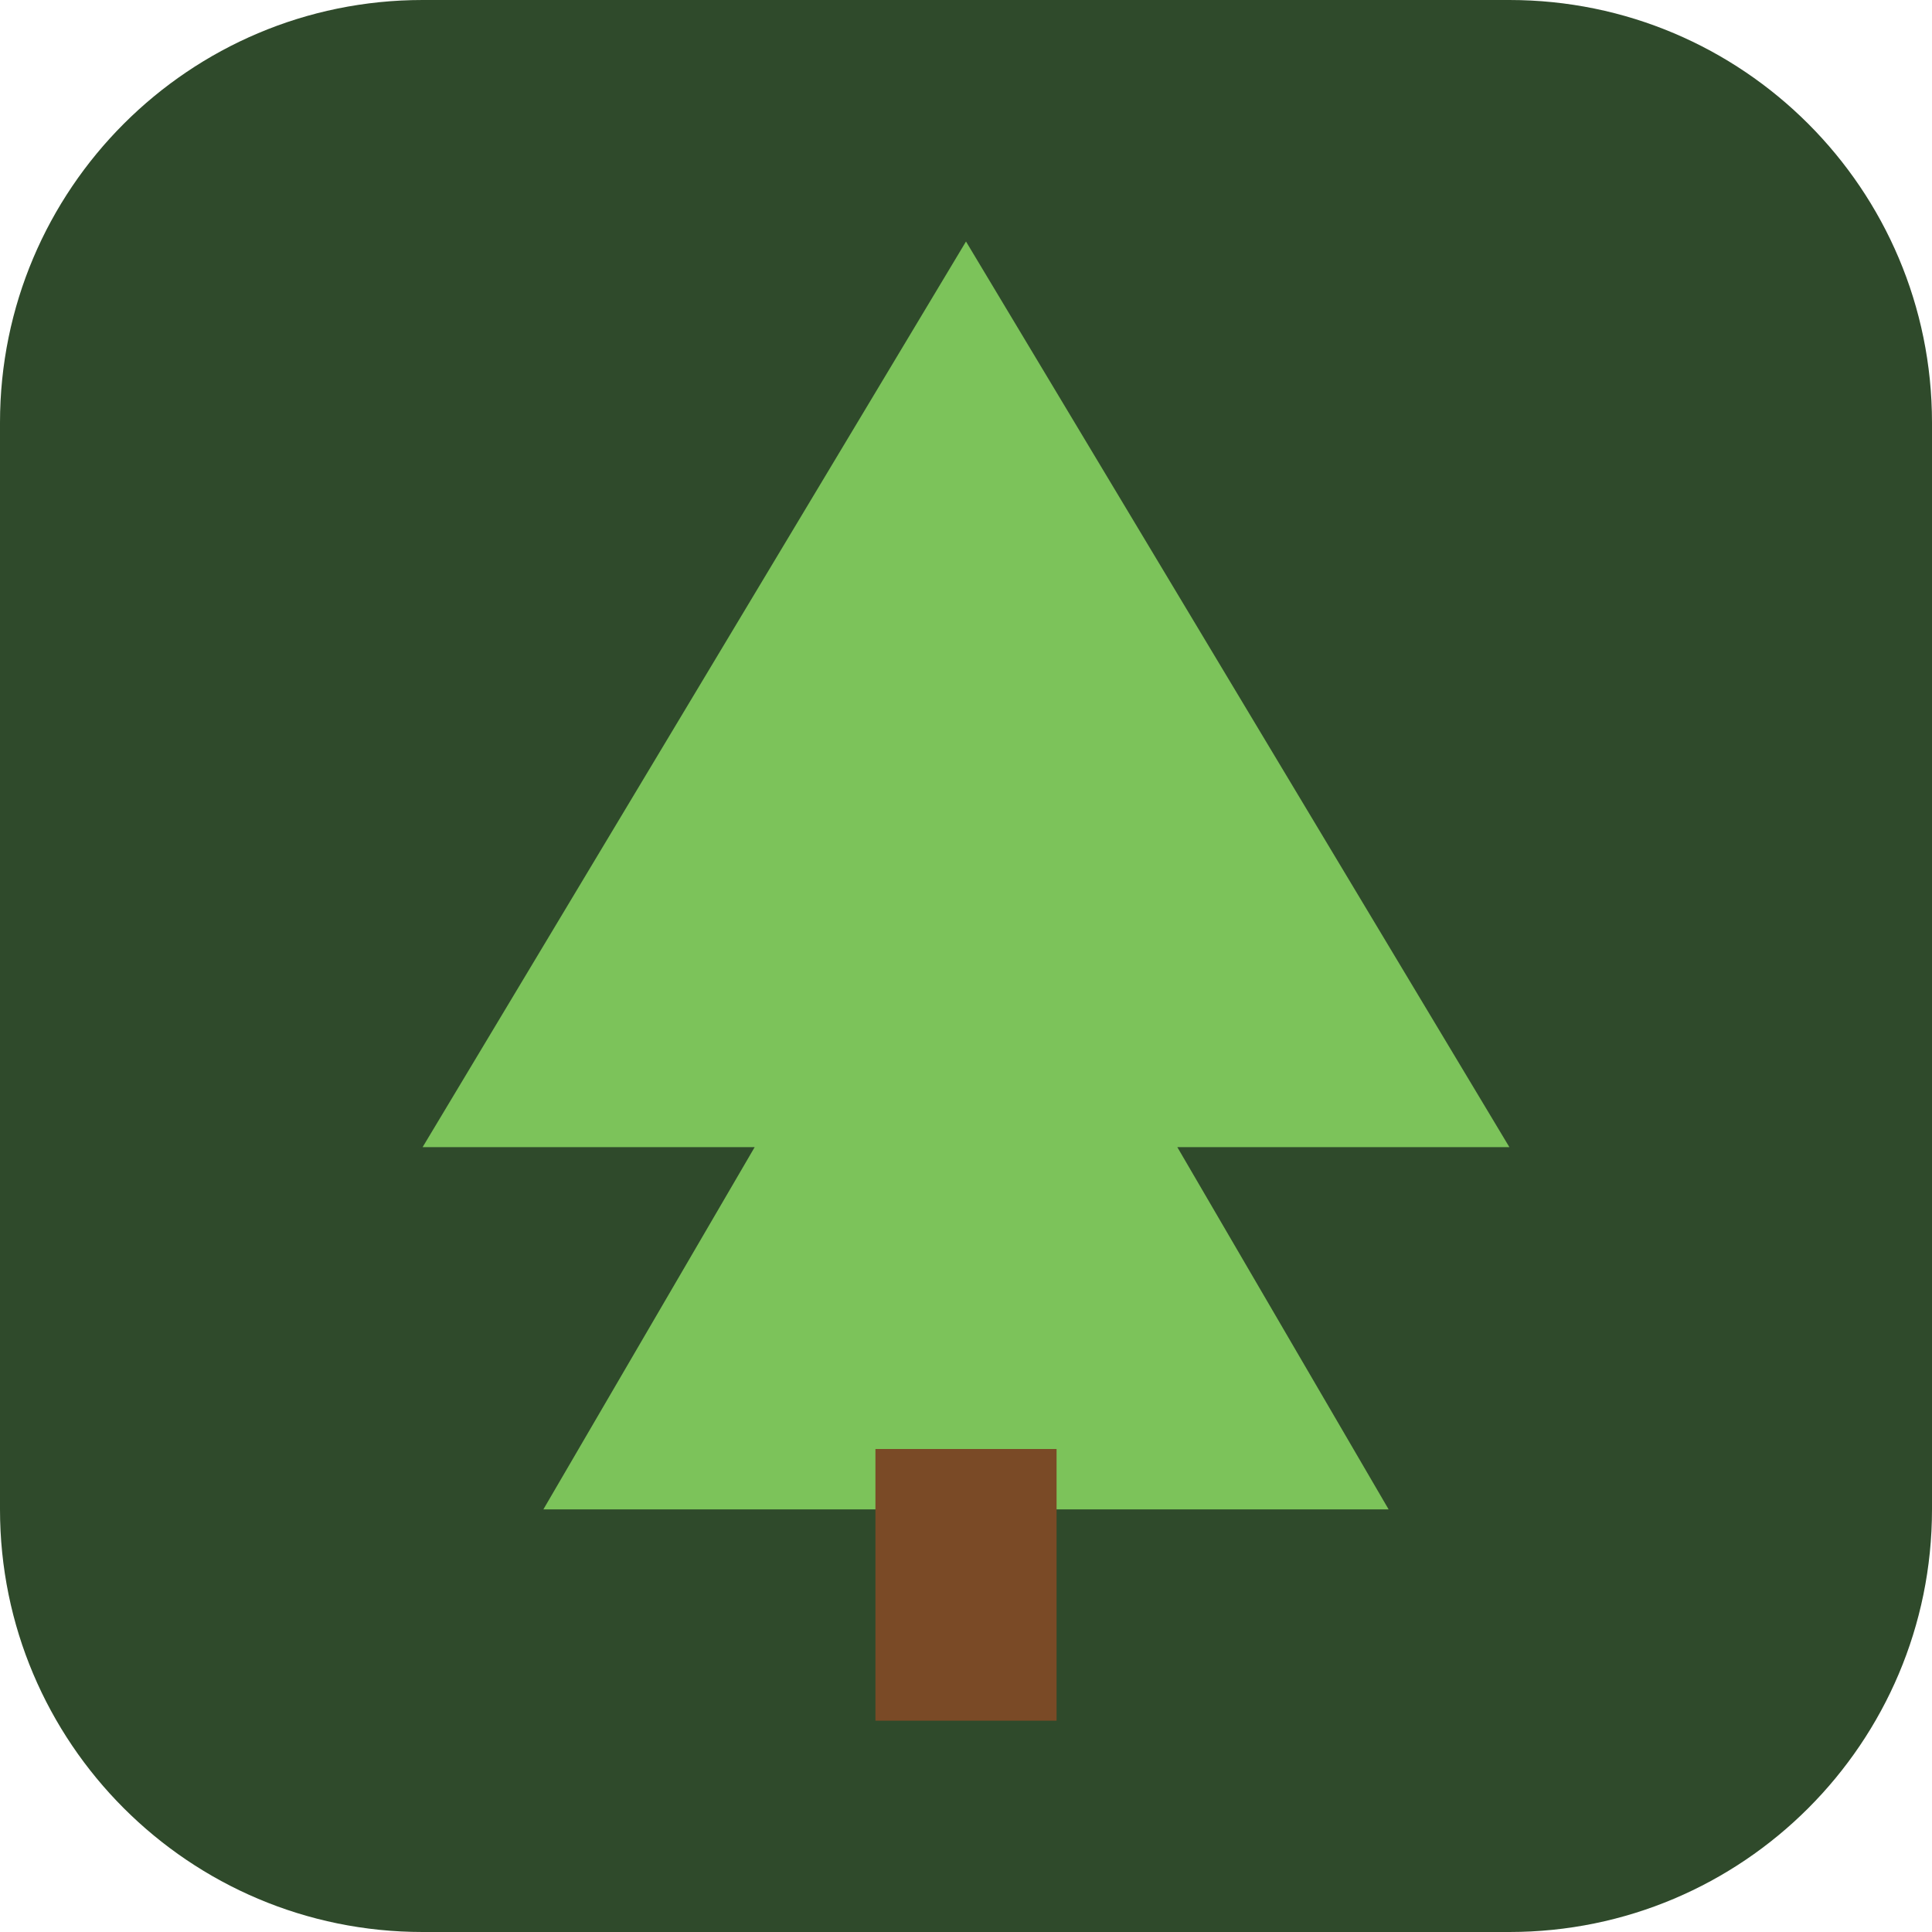
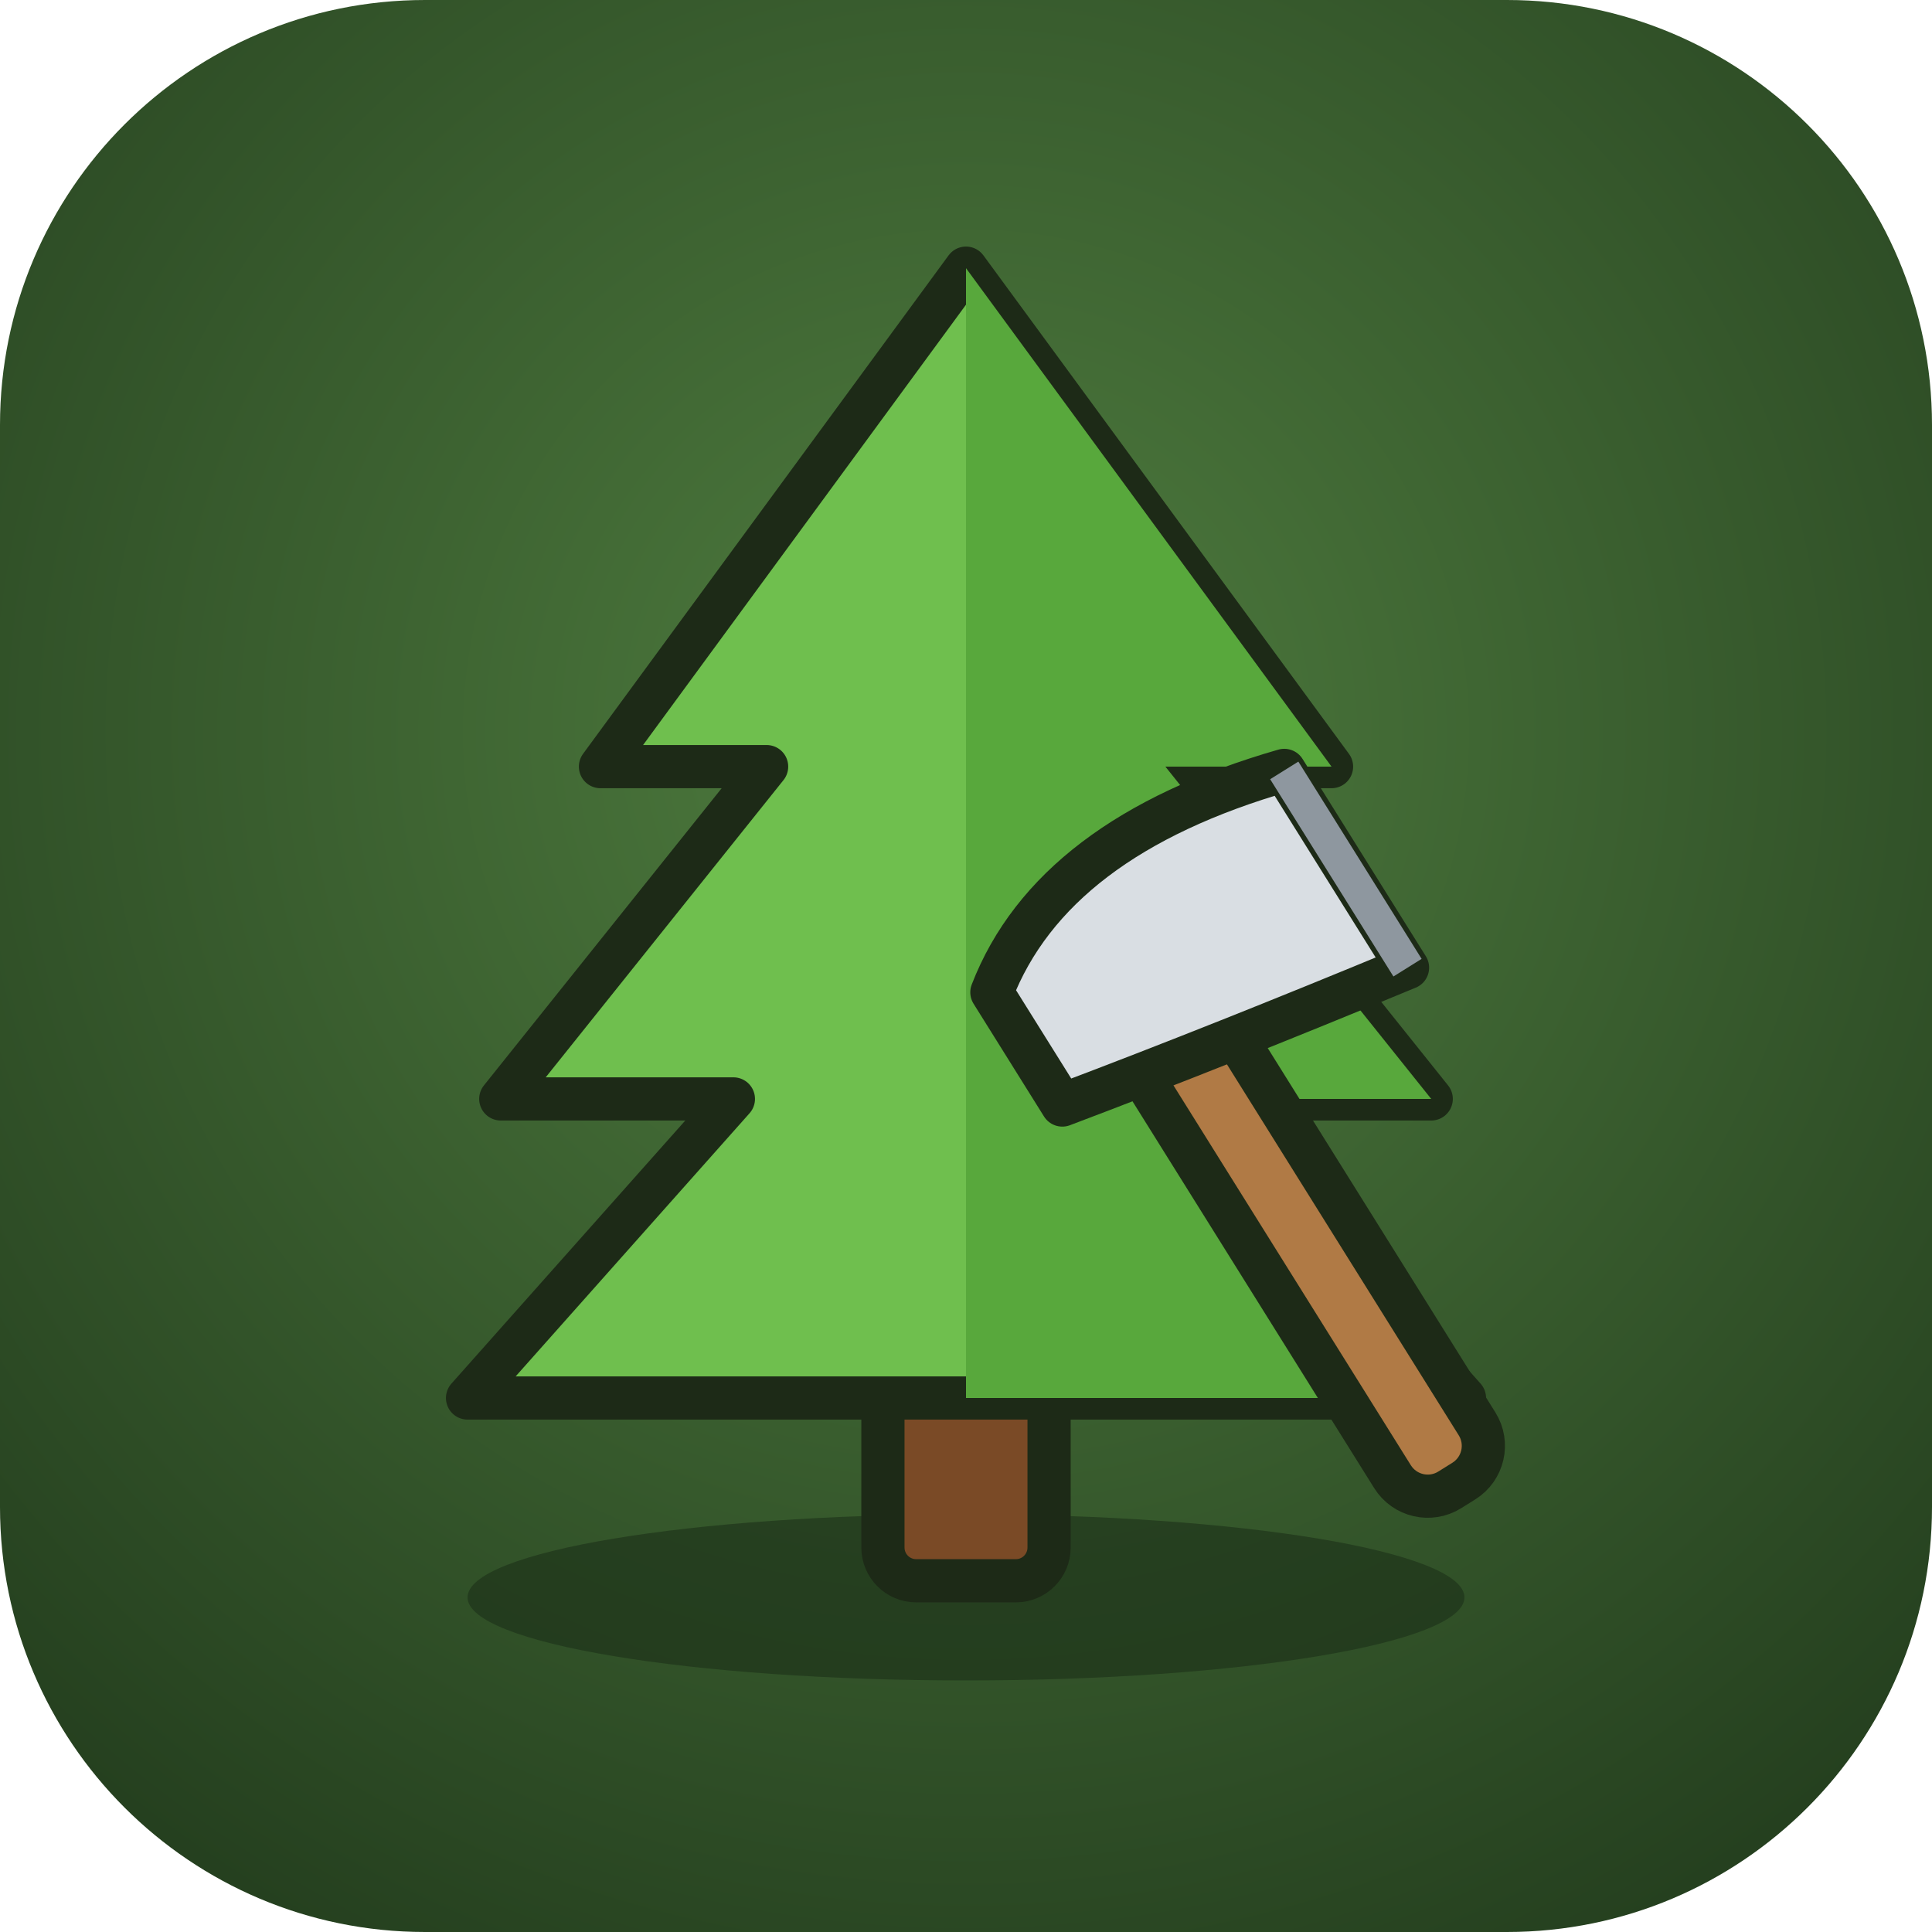
- <svg xmlns="http://www.w3.org/2000/svg" viewBox="0 0 64 64">
-   <rect width="64" height="64" rx="14" fill="#2f4a2b" />
-   <path d="M32 8 14 38h11l-7 12h28l-7-12h11z" fill="#7cc35a" />
-   <rect x="29" y="48" width="6" height="9" fill="#7a4a26" />
+ <svg xmlns="http://www.w3.org/2000/svg" viewBox="0 0 100 100">
+   <defs>
+     <radialGradient id="bg" cx="50%" cy="38%" r="70%">
+       <stop offset="0" stop-color="#4f7d3f" />
+       <stop offset="1" stop-color="#25401f" />
+     </radialGradient>
+   </defs>
+   <rect width="100" height="100" rx="22" fill="url(#bg)" />
+   <g transform="translate(7 7) scale(0.86)" stroke="#1d2a17" stroke-width="2.6" stroke-linejoin="round">
+     <ellipse cx="50" cy="88" rx="30" ry="5" fill="#1b2f17" stroke="none" opacity="0.6" />
+     <rect x="45" y="70" width="10" height="17" rx="2" fill="#7a4a26" />
+     <path d="M50 8 L72 38 H62 L78 58 H64 L80 76 H20 L36 58 H22 L38 38 H28 Z" fill="#6fbf4e" />
+     <path d="M50 8 L72 38 H62 L78 58 H64 L80 76 H50 Z" fill="#58a83c" stroke="none" />
+     <g transform="rotate(-32 70 66)">
+       <rect x="67" y="44" width="6" height="40" rx="2.5" fill="#b07a45" />
+       <path d="M62 44 Q70 38 84 42 L84 56 Q72 54 62 52 Z" fill="#d9dee3" />
+       <path d="M84 42 L84 56" stroke="#8e979f" stroke-width="2" />
+     </g>
+   </g>
</svg>
